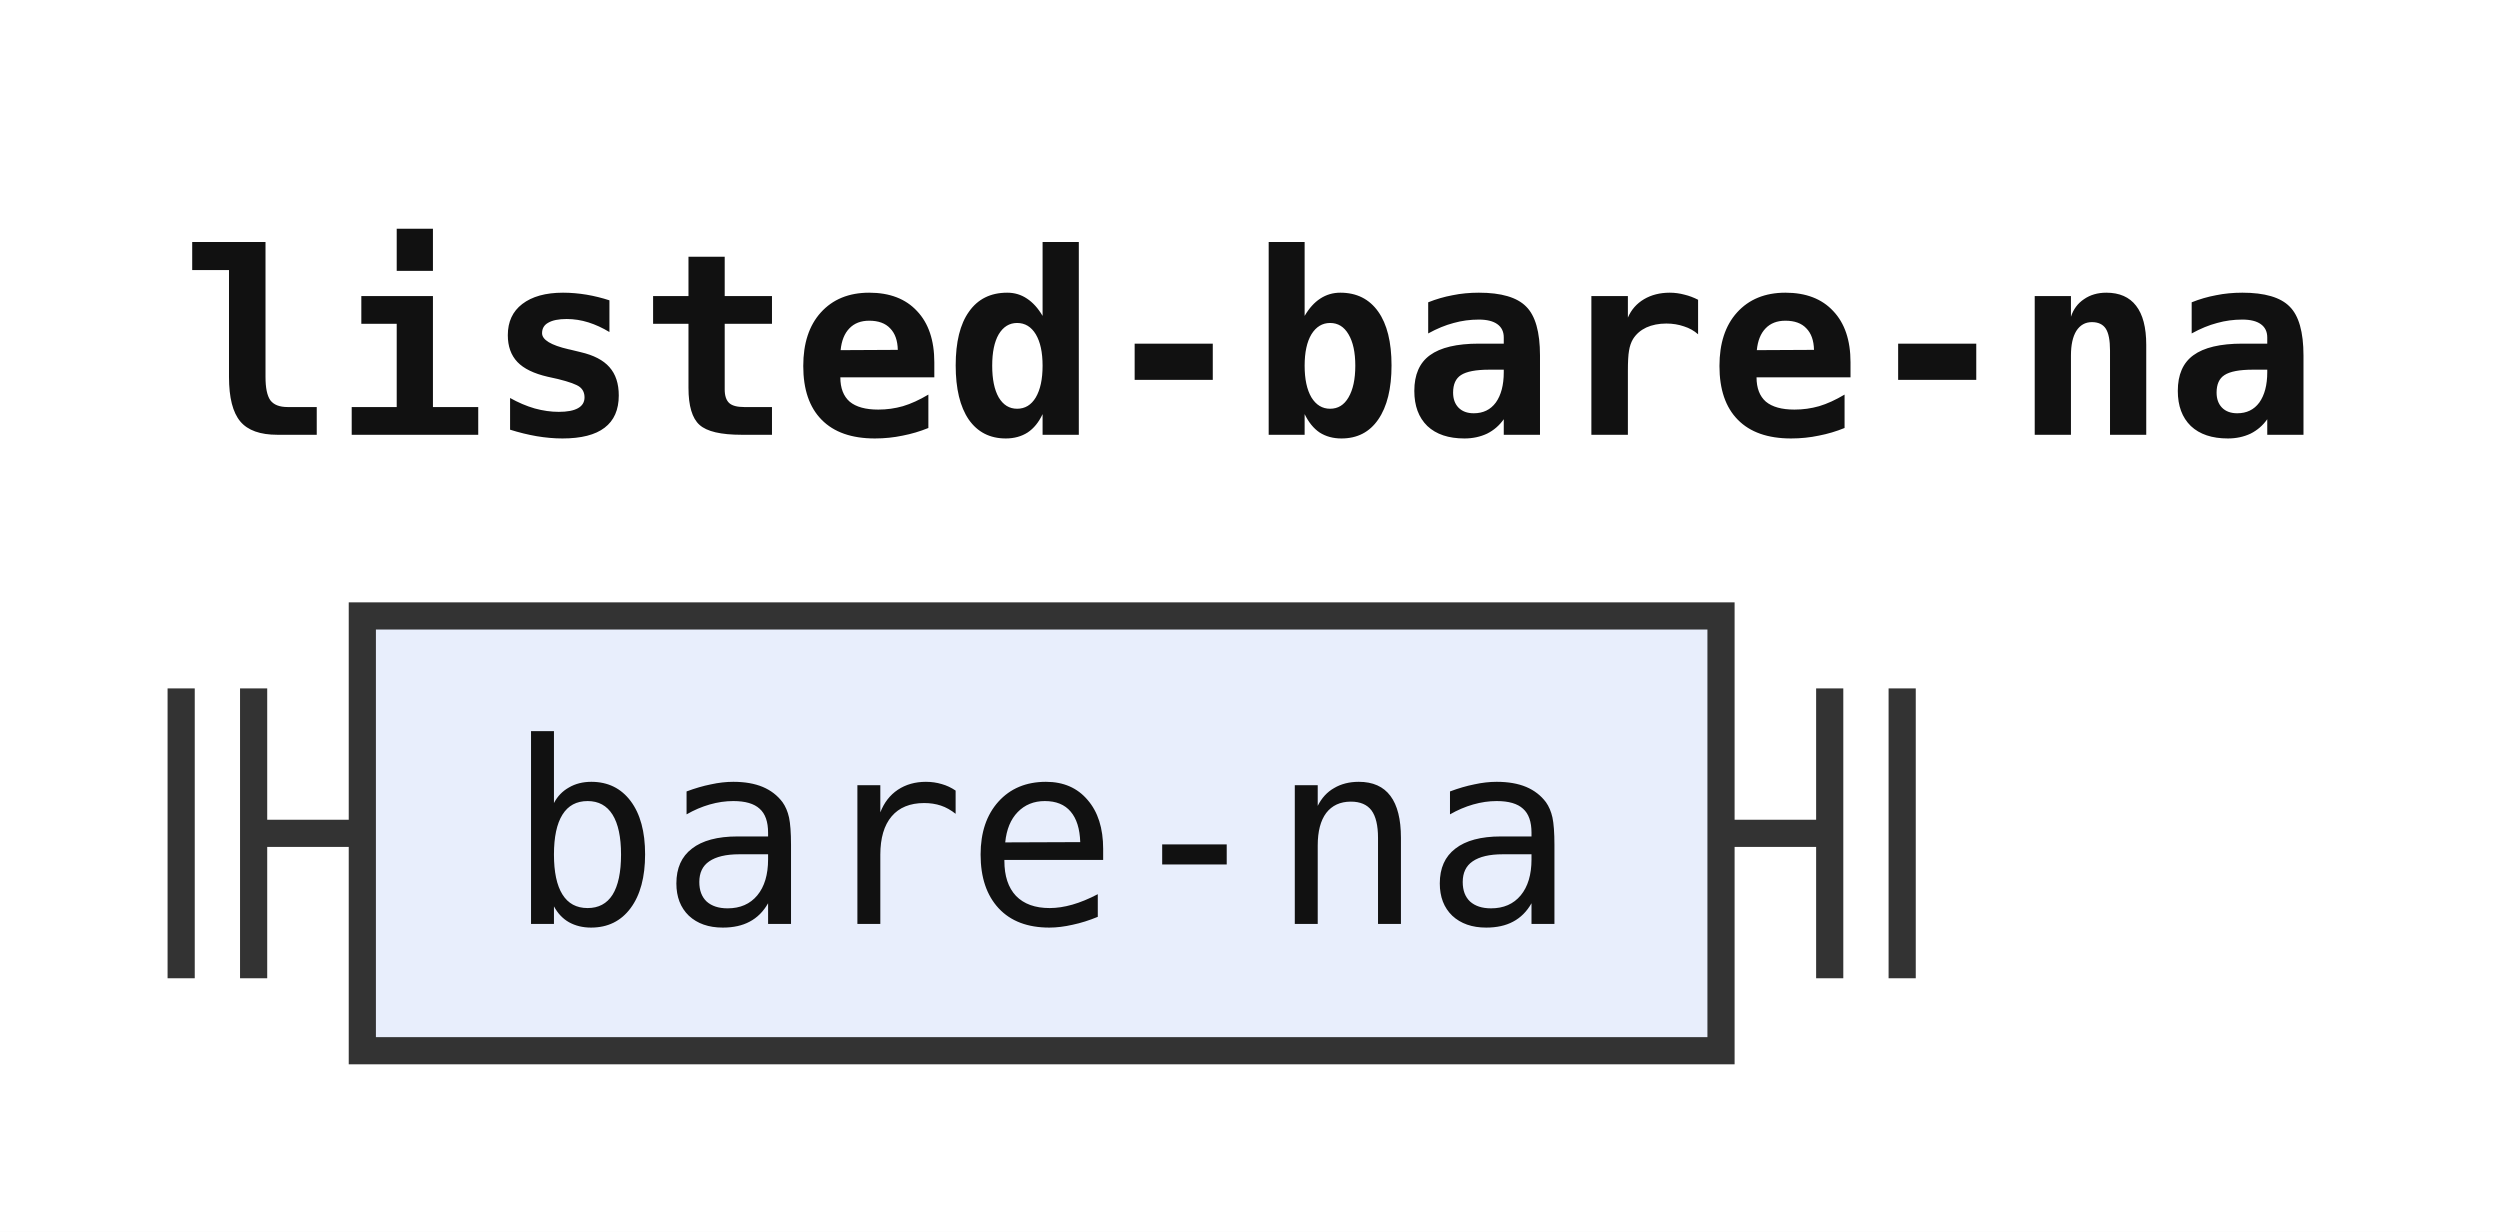
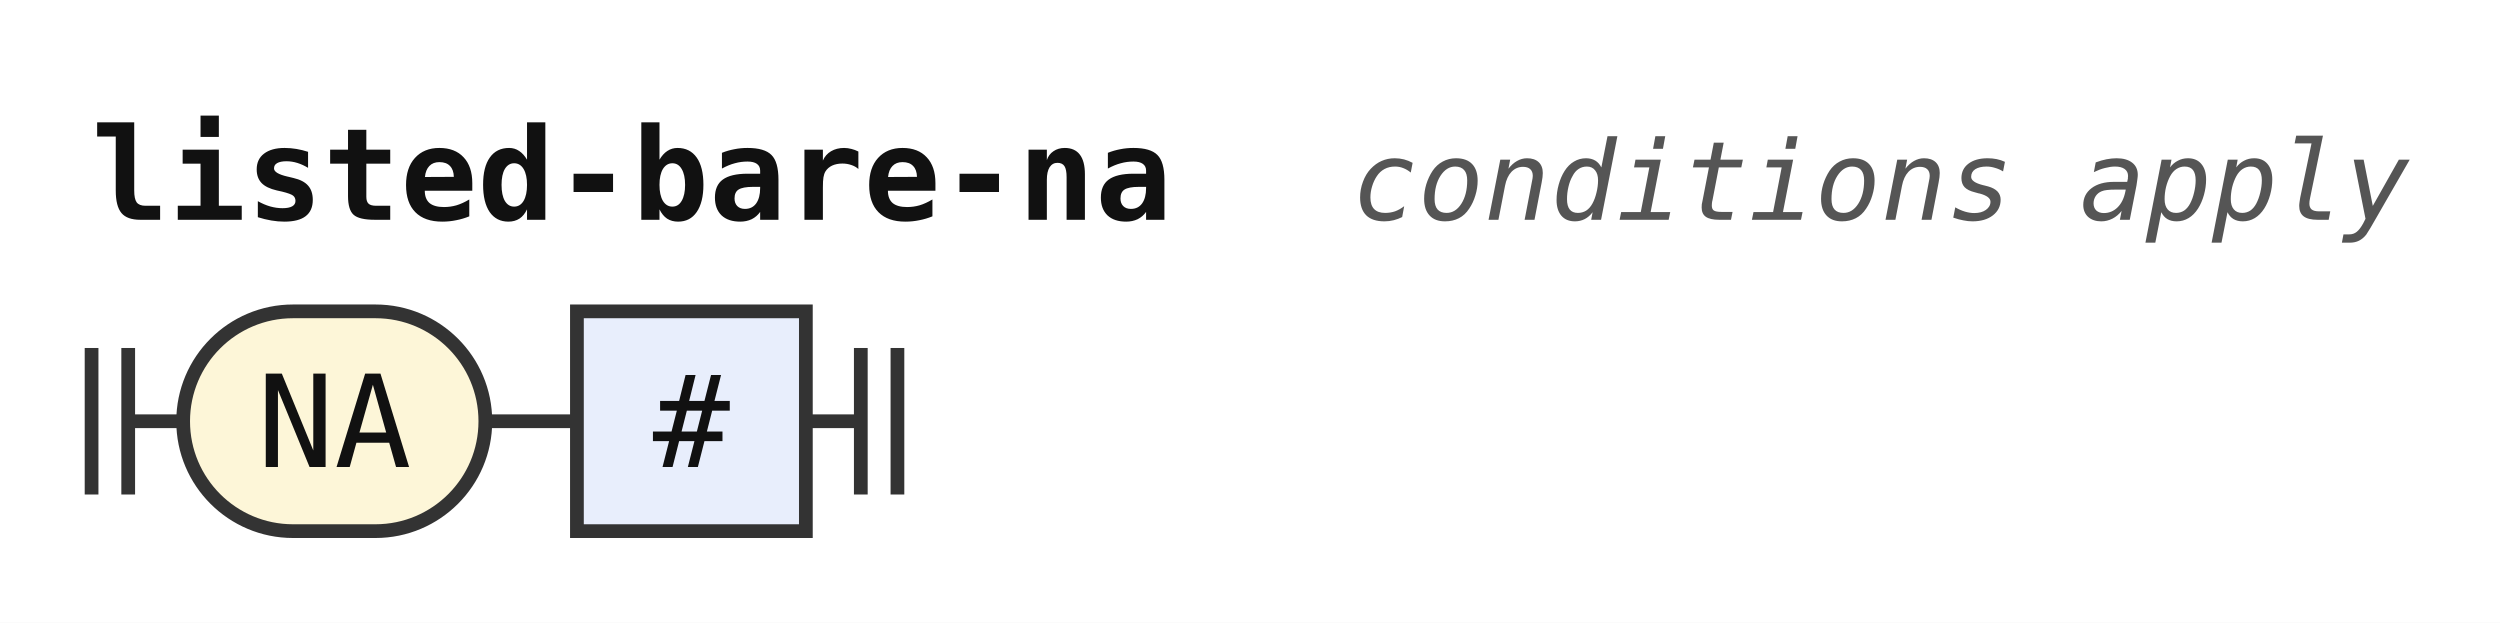
- <svg xmlns="http://www.w3.org/2000/svg" width="138" height="68" viewBox="0 0 138 68" role="img" aria-label="Railroad diagram of the rule listed-bare-na">
+ <svg xmlns="http://www.w3.org/2000/svg" width="273" height="68" viewBox="0 0 273 68" role="img" aria-label="Railroad diagram of the rule listed-bare-na">
  <style>path{fill:none;stroke:#333;stroke-width:1.5}.rule rect{fill:#e8eefc;stroke:#333;stroke-width:1.5}.terminal rect{fill:#fdf6d8;stroke:#333;stroke-width:1.5}text{font-family:ui-monospace,SFMono-Regular,Menlo,Consolas,"DejaVu Sans Mono","Liberation Mono",monospace;font-size:14px;fill:#111;text-anchor:middle}text.label{font-size:12px;font-style:italic;fill:#555;text-anchor:start}text.title{font-weight:bold;text-anchor:start}</style>
  <rect width="100%" height="100%" fill="#fff" />
  <text class="title" x="10" y="24" textLength="117.6" lengthAdjust="spacingAndGlyphs">listed-bare-na</text>
+   <text class="label" x="147.6" y="24" textLength="115.2" lengthAdjust="spacingAndGlyphs">conditions apply</text>
  <path d="M10 38v16m4 -16v16M14 46h6" />
+   <g class="terminal">
+     <rect x="20" y="34" width="33" height="24" rx="12" />
+     <text x="36.5" y="51" textLength="16.8" lengthAdjust="spacingAndGlyphs">NA</text>
+   </g>
+   <path d="M53 46h10" />
  <g class="rule">
-     <rect x="20" y="34" width="75" height="24" rx="0" />
-     <text x="57.5" y="51" textLength="58.8" lengthAdjust="spacingAndGlyphs">bare-na</text>
+     <rect x="63" y="34" width="25" height="24" rx="0" />
+     <text x="75.5" y="51" textLength="8.4" lengthAdjust="spacingAndGlyphs">#</text>
  </g>
-   <path d="M95 46h6m0 -8v16m4 -16v16" />
+   <path d="M88 46h6m0 -8v16m4 -16v16" />
</svg>
